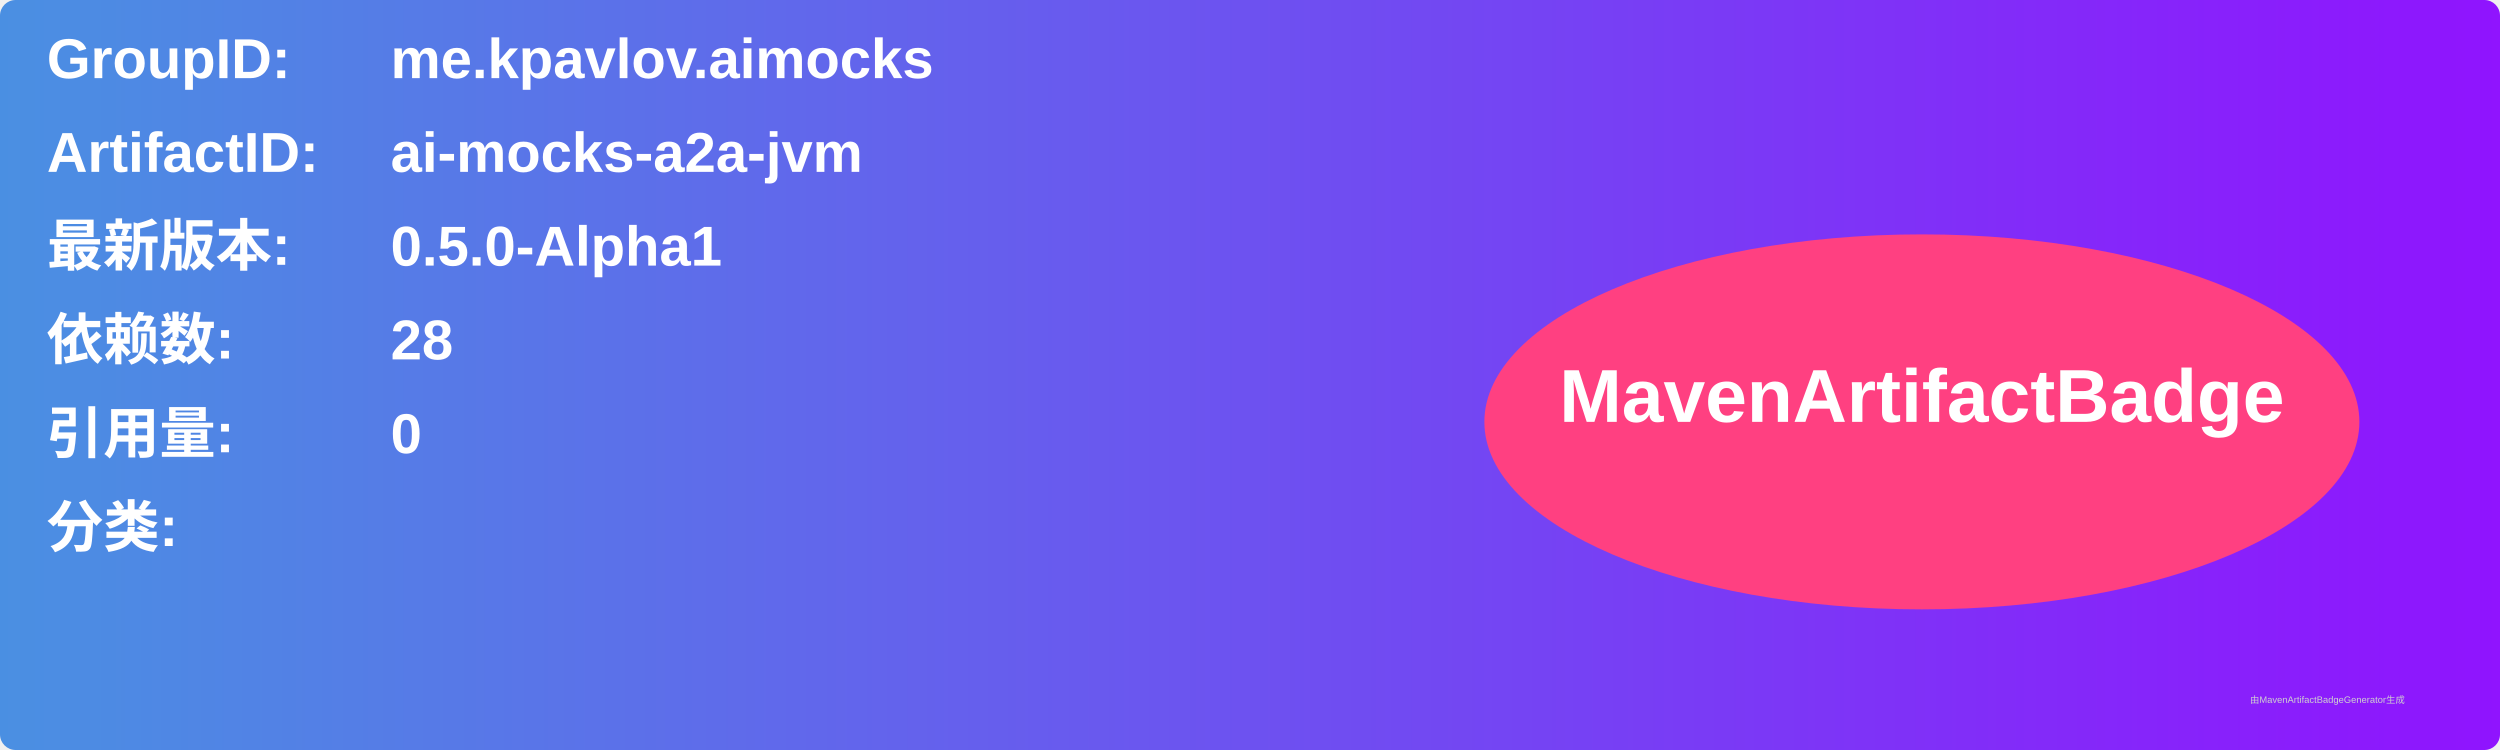
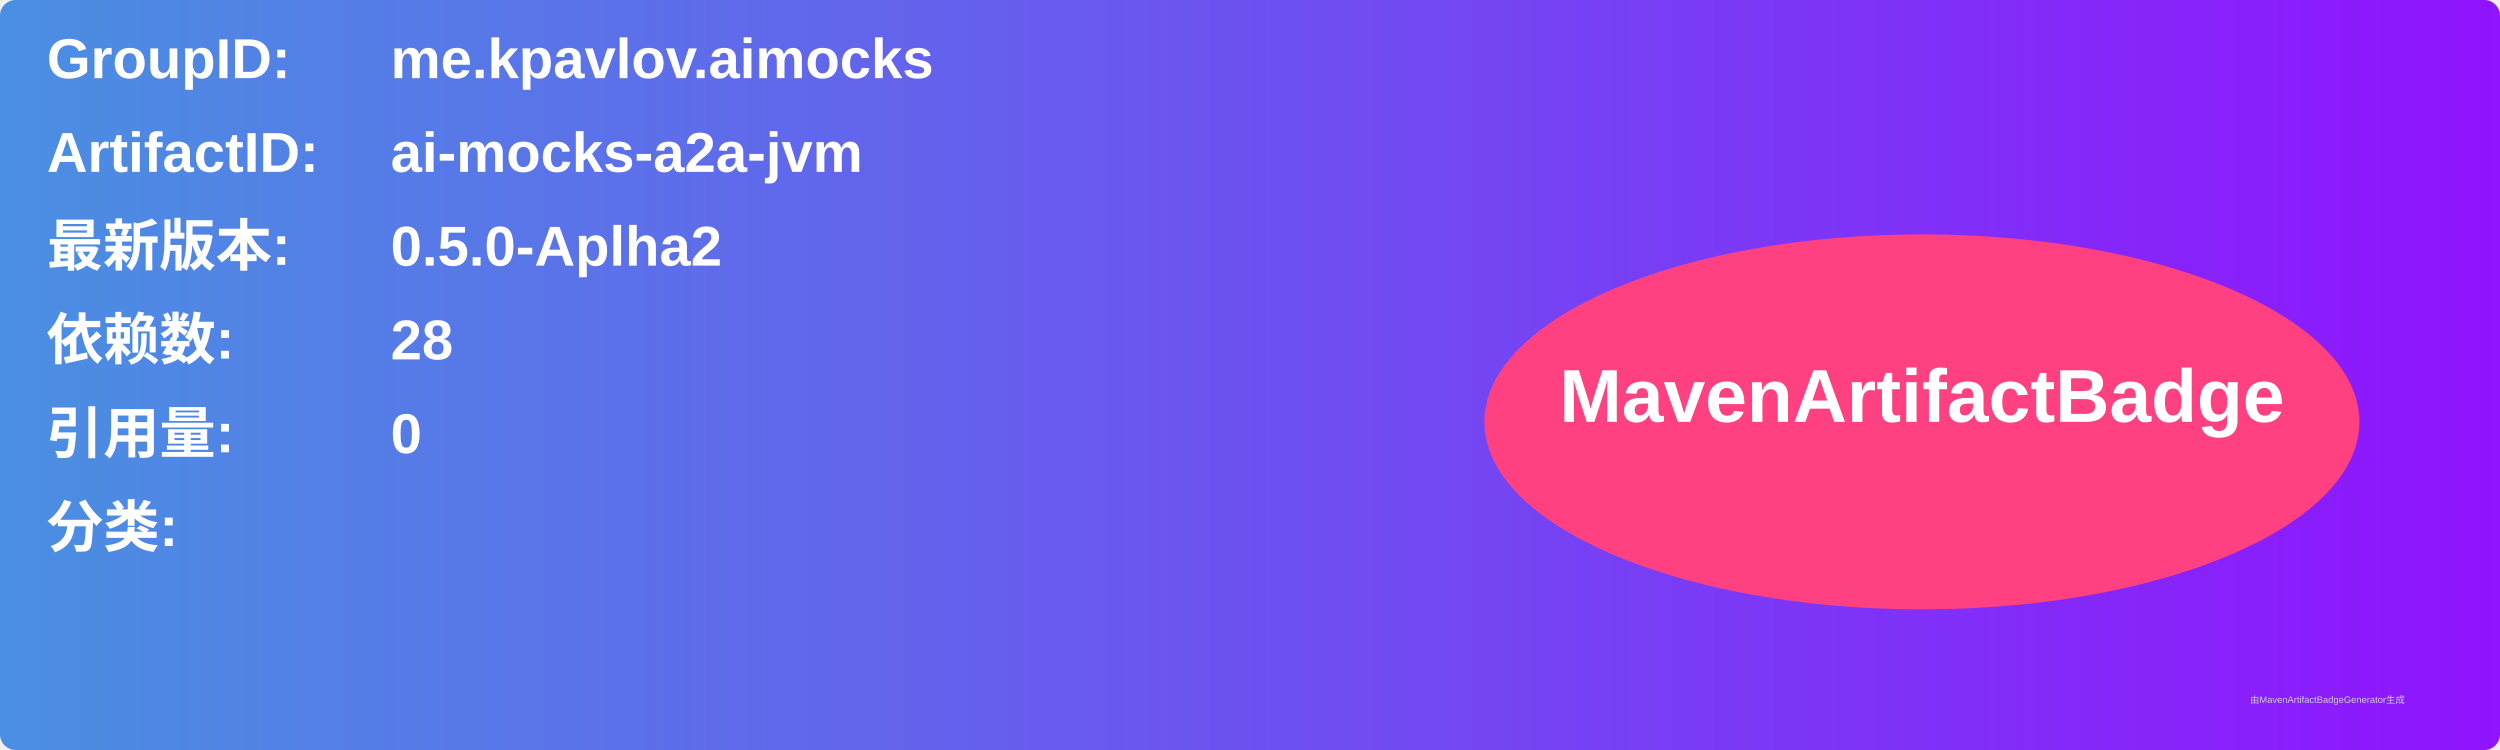
<svg xmlns="http://www.w3.org/2000/svg" width="800" height="240" viewBox="0 0 800 240">
  <linearGradient id="grad" x1="0%" y1="0%" x2="100%" y2="0%">
    <stop offset="0%" stop-color="#4a90e2" />
    <stop offset="100%" stop-color="#9013fe" />
  </linearGradient>
  <rect width="100%" height="100%" rx="5" ry="5" fill="url(#grad)" />
  <g transform="translate(15, 15)">
    <text x="0" y="10" font-family="Arial" font-size="18" fill="white" font-weight="bold" width="260">GroupID:</text>
    <text x="110" y="10" font-family="Arial" font-size="18" fill="white" font-weight="bold" width="460">me.kpavlov.aimocks</text>
    <text x="0" y="40" font-family="Arial" font-size="18" fill="white" font-weight="bold" width="260">ArtifactID:</text>
    <text x="110" y="40" font-family="Arial" font-size="18" fill="white" font-weight="bold" width="460">ai-mocks-a2a-jvm</text>
    <text x="0" y="70" font-family="Arial" font-size="18" fill="white" font-weight="bold">最新版本:</text>
    <text x="110" y="70" font-family="Arial" font-size="18" fill="white" font-weight="bold">
-       <tspan font-weight="bold">0.5.0-Alpha1</tspan>
+       <tspan font-weight="bold">0.5.0-Aplha2</tspan>
    </text>
    <text x="0" y="100" font-family="Arial" font-size="18" fill="white" font-weight="bold">依赖数: </text>
    <text x="110" y="100" font-family="Arial" font-size="18" fill="white">
      <tspan font-weight="bold">28</tspan>
    </text>
    <text x="0" y="130" font-family="Arial" font-size="18" fill="white" font-weight="bold">引用量: </text>
    <text x="110" y="130" font-family="Arial" font-size="18" fill="white">
      <tspan font-weight="bold">0</tspan>
    </text>
    <text x="0" y="160" font-family="Arial" font-size="18" fill="white" font-weight="bold">分类:</text>
    <text x="10" y="190" font-family="Arial" font-size="10" fill="white">
      <tspan font-weight="bold" />
    </text>
    <ellipse cx="600" cy="120" rx="140" ry="60" fill="#ff4081" />
    <text x="600" y="120" text-anchor="middle" font-family="Arial" font-size="24" fill="white" font-weight="bold">MavenArtifactBadge</text>
  </g>
  <text x="720" y="225" font-family="Arial" font-size="3" fill="#d0d0d0">由MavenArtifactBadgeGenerator生成</text>
</svg>
